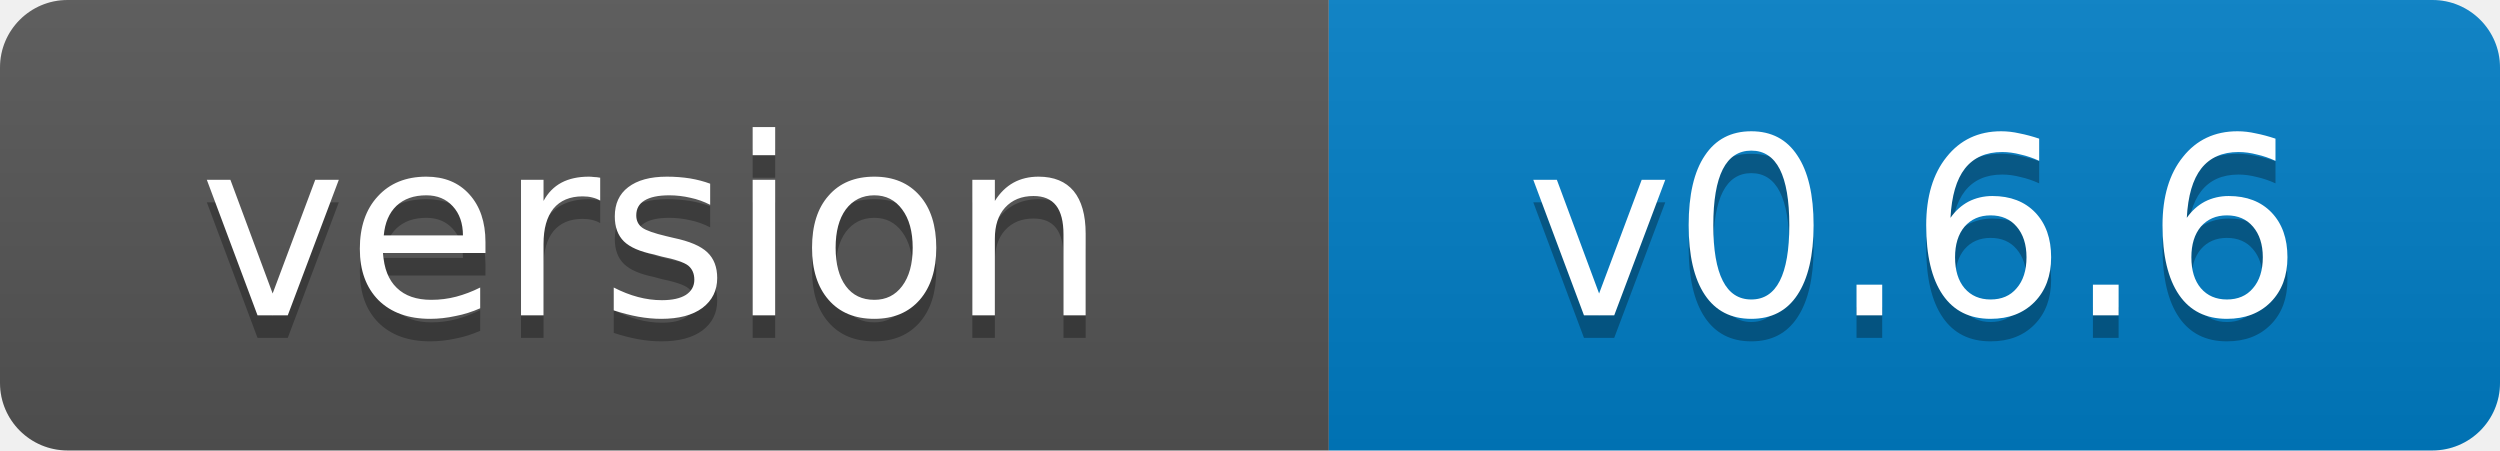
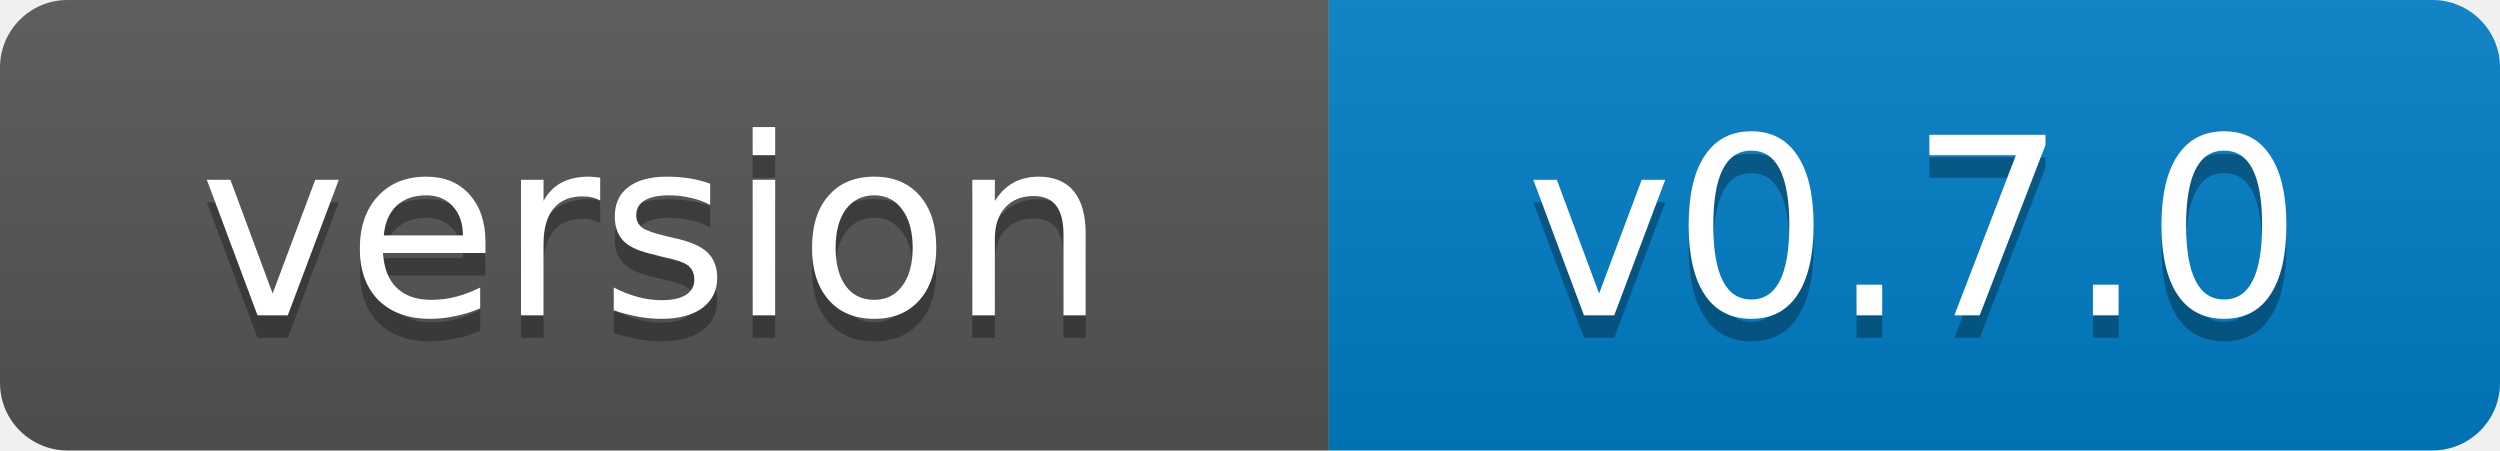
- <svg xmlns="http://www.w3.org/2000/svg" width="111" height="20" role="img" aria-label="version: v0.6.6">
+ <svg xmlns="http://www.w3.org/2000/svg" width="111" height="20" role="img" aria-label="version: v0.7.0">
  <linearGradient id="s" x2="0" y2="100%">
    <stop offset="0" stop-color="#bbb" stop-opacity=".1" />
    <stop offset="1" stop-opacity=".1" />
  </linearGradient>
  <clipPath id="r">
    <rect width="111" height="20" rx="3" fill="#fff" />
  </clipPath>
  <g clip-path="url(#r)">
    <rect width="59" height="20" fill="#555" />
    <rect x="59" width="52" height="20" fill="#007ec6" />
    <rect width="111" height="20" fill="url(#s)" />
  </g>
  <g fill="#fff" text-anchor="middle" font-family="Verdana,Geneva,DejaVu Sans,sans-serif" font-size="11">
    <text x="29" y="15" fill="#010101" fill-opacity=".3">version</text>
    <text x="29" y="14">version</text>
-     <text x="85" y="15" fill="#010101" fill-opacity=".3">v0.6.6</text>
-     <text x="85" y="14">v0.6.6</text>
+     <text x="85" y="15" fill="#010101" fill-opacity=".3">v0.7.0</text>
+     <text x="85" y="14">v0.7.0</text>
  </g>
</svg>
